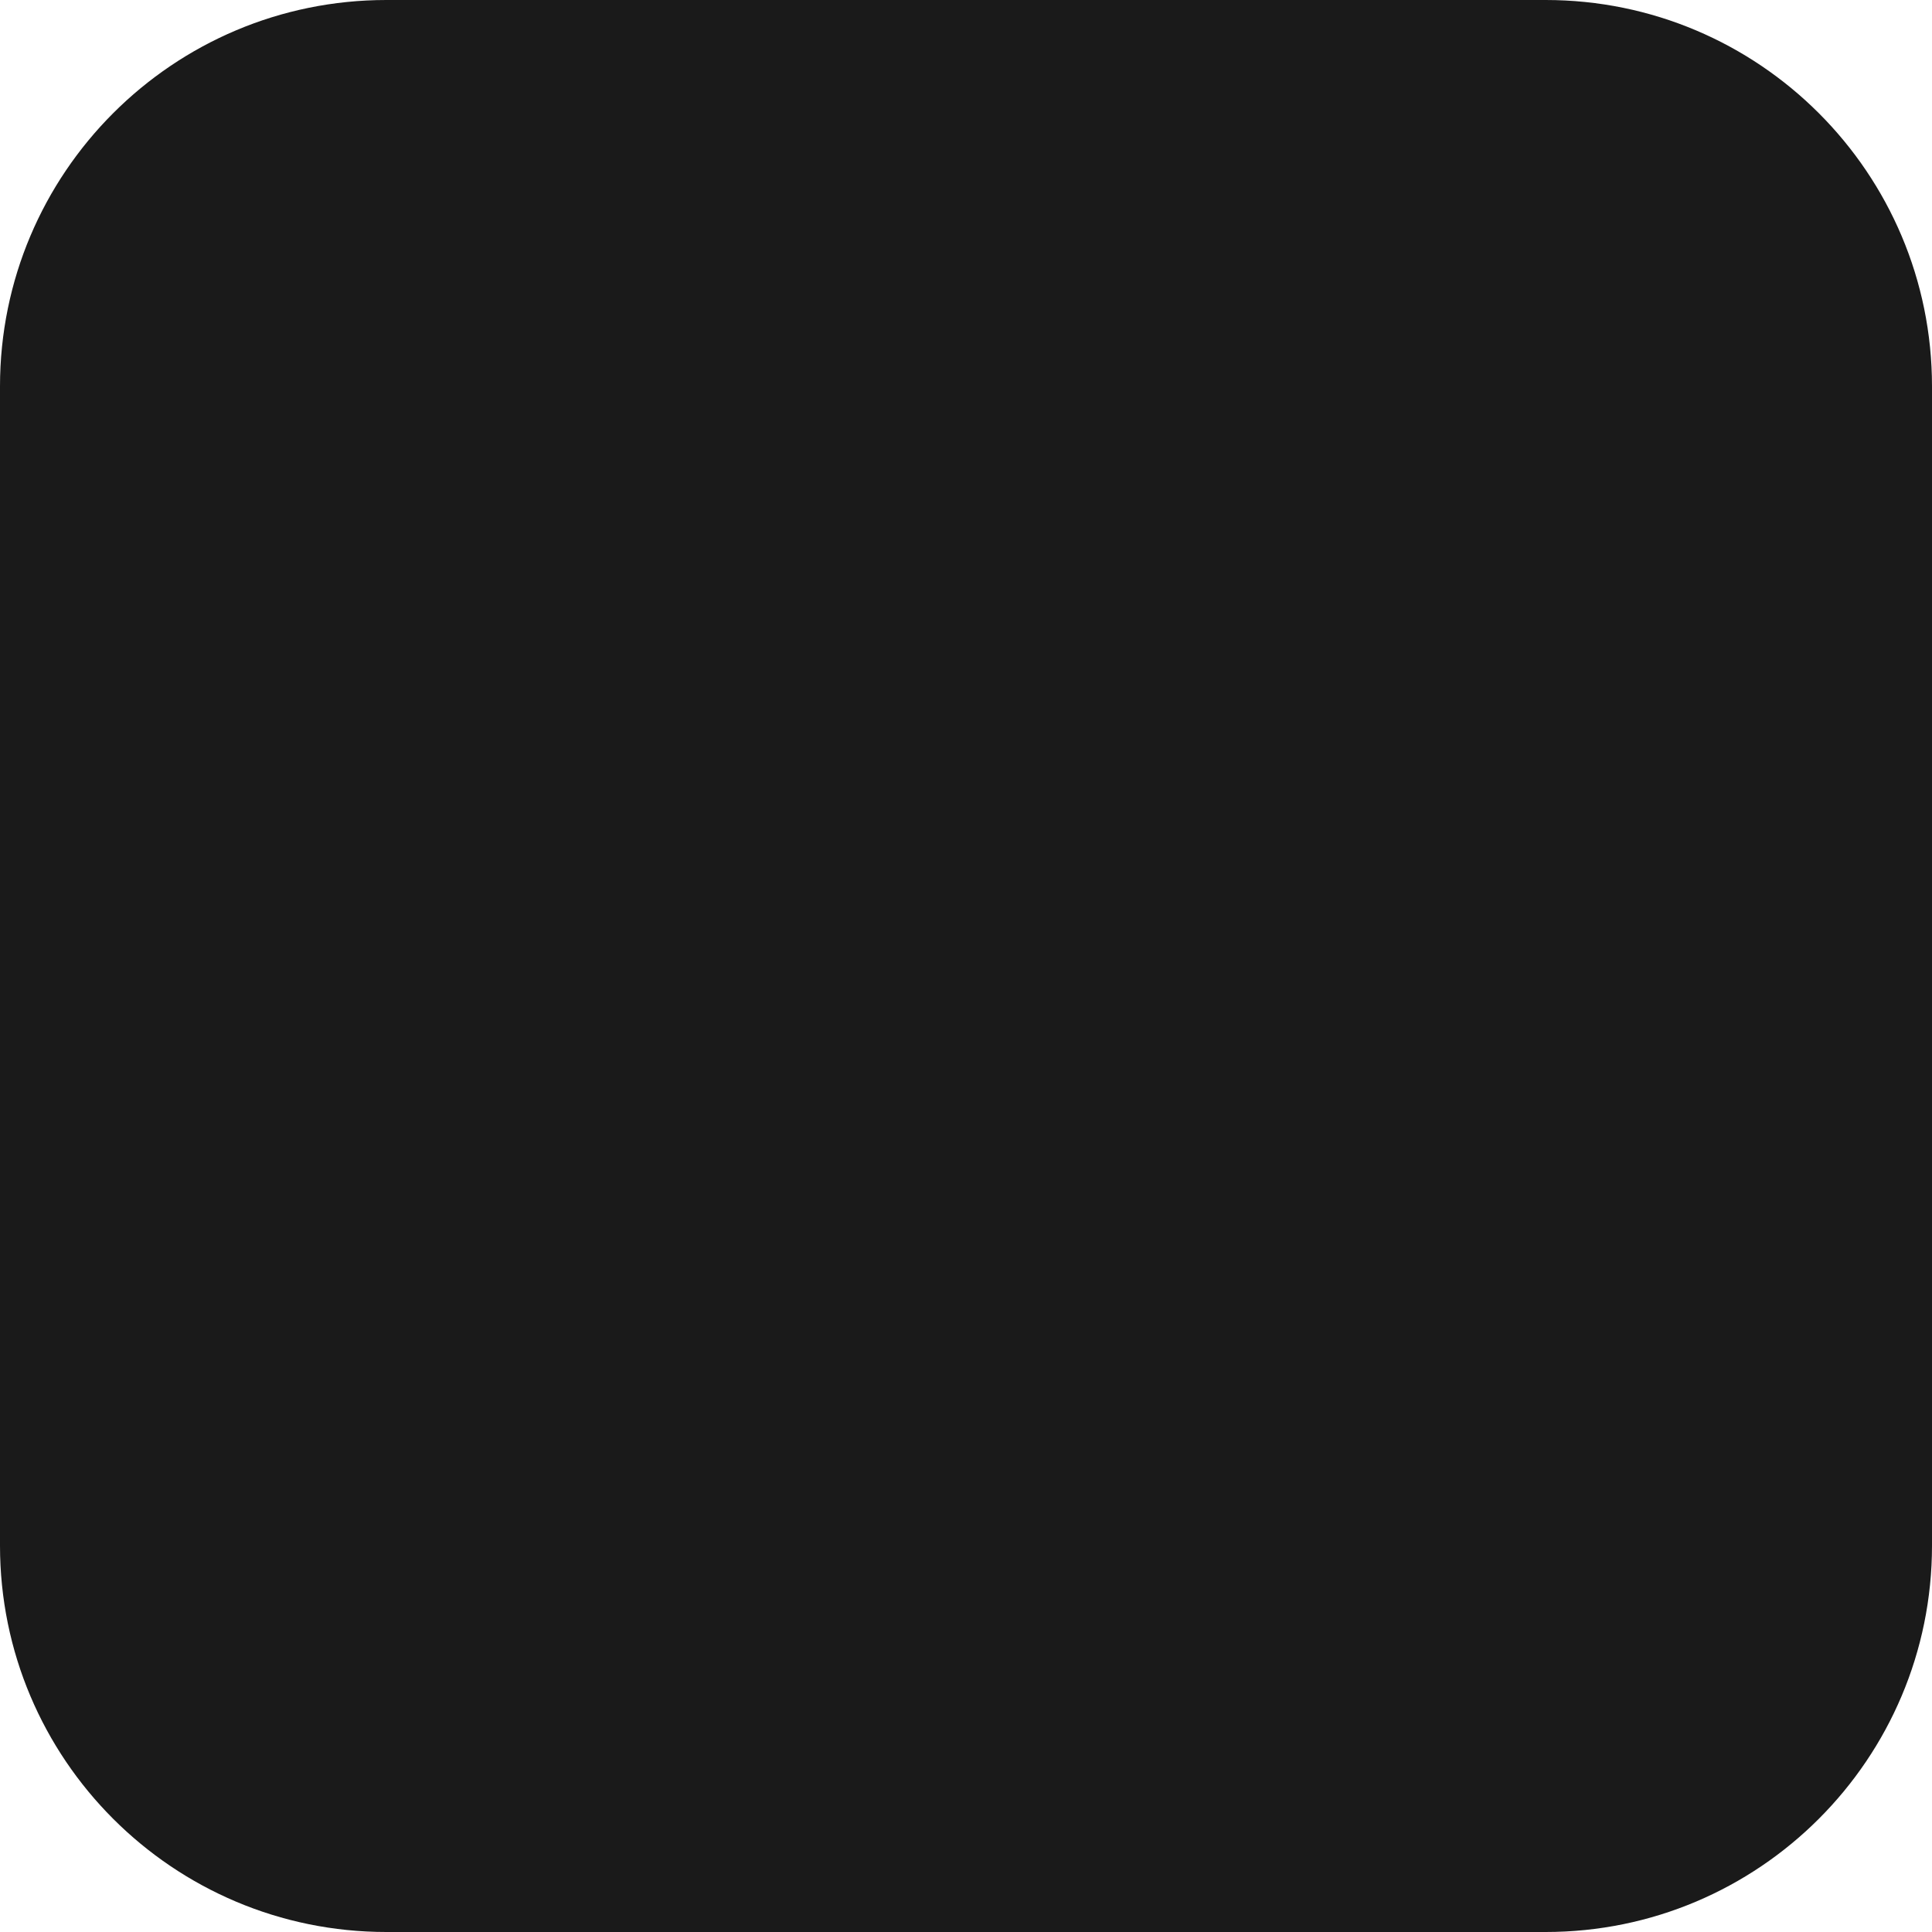
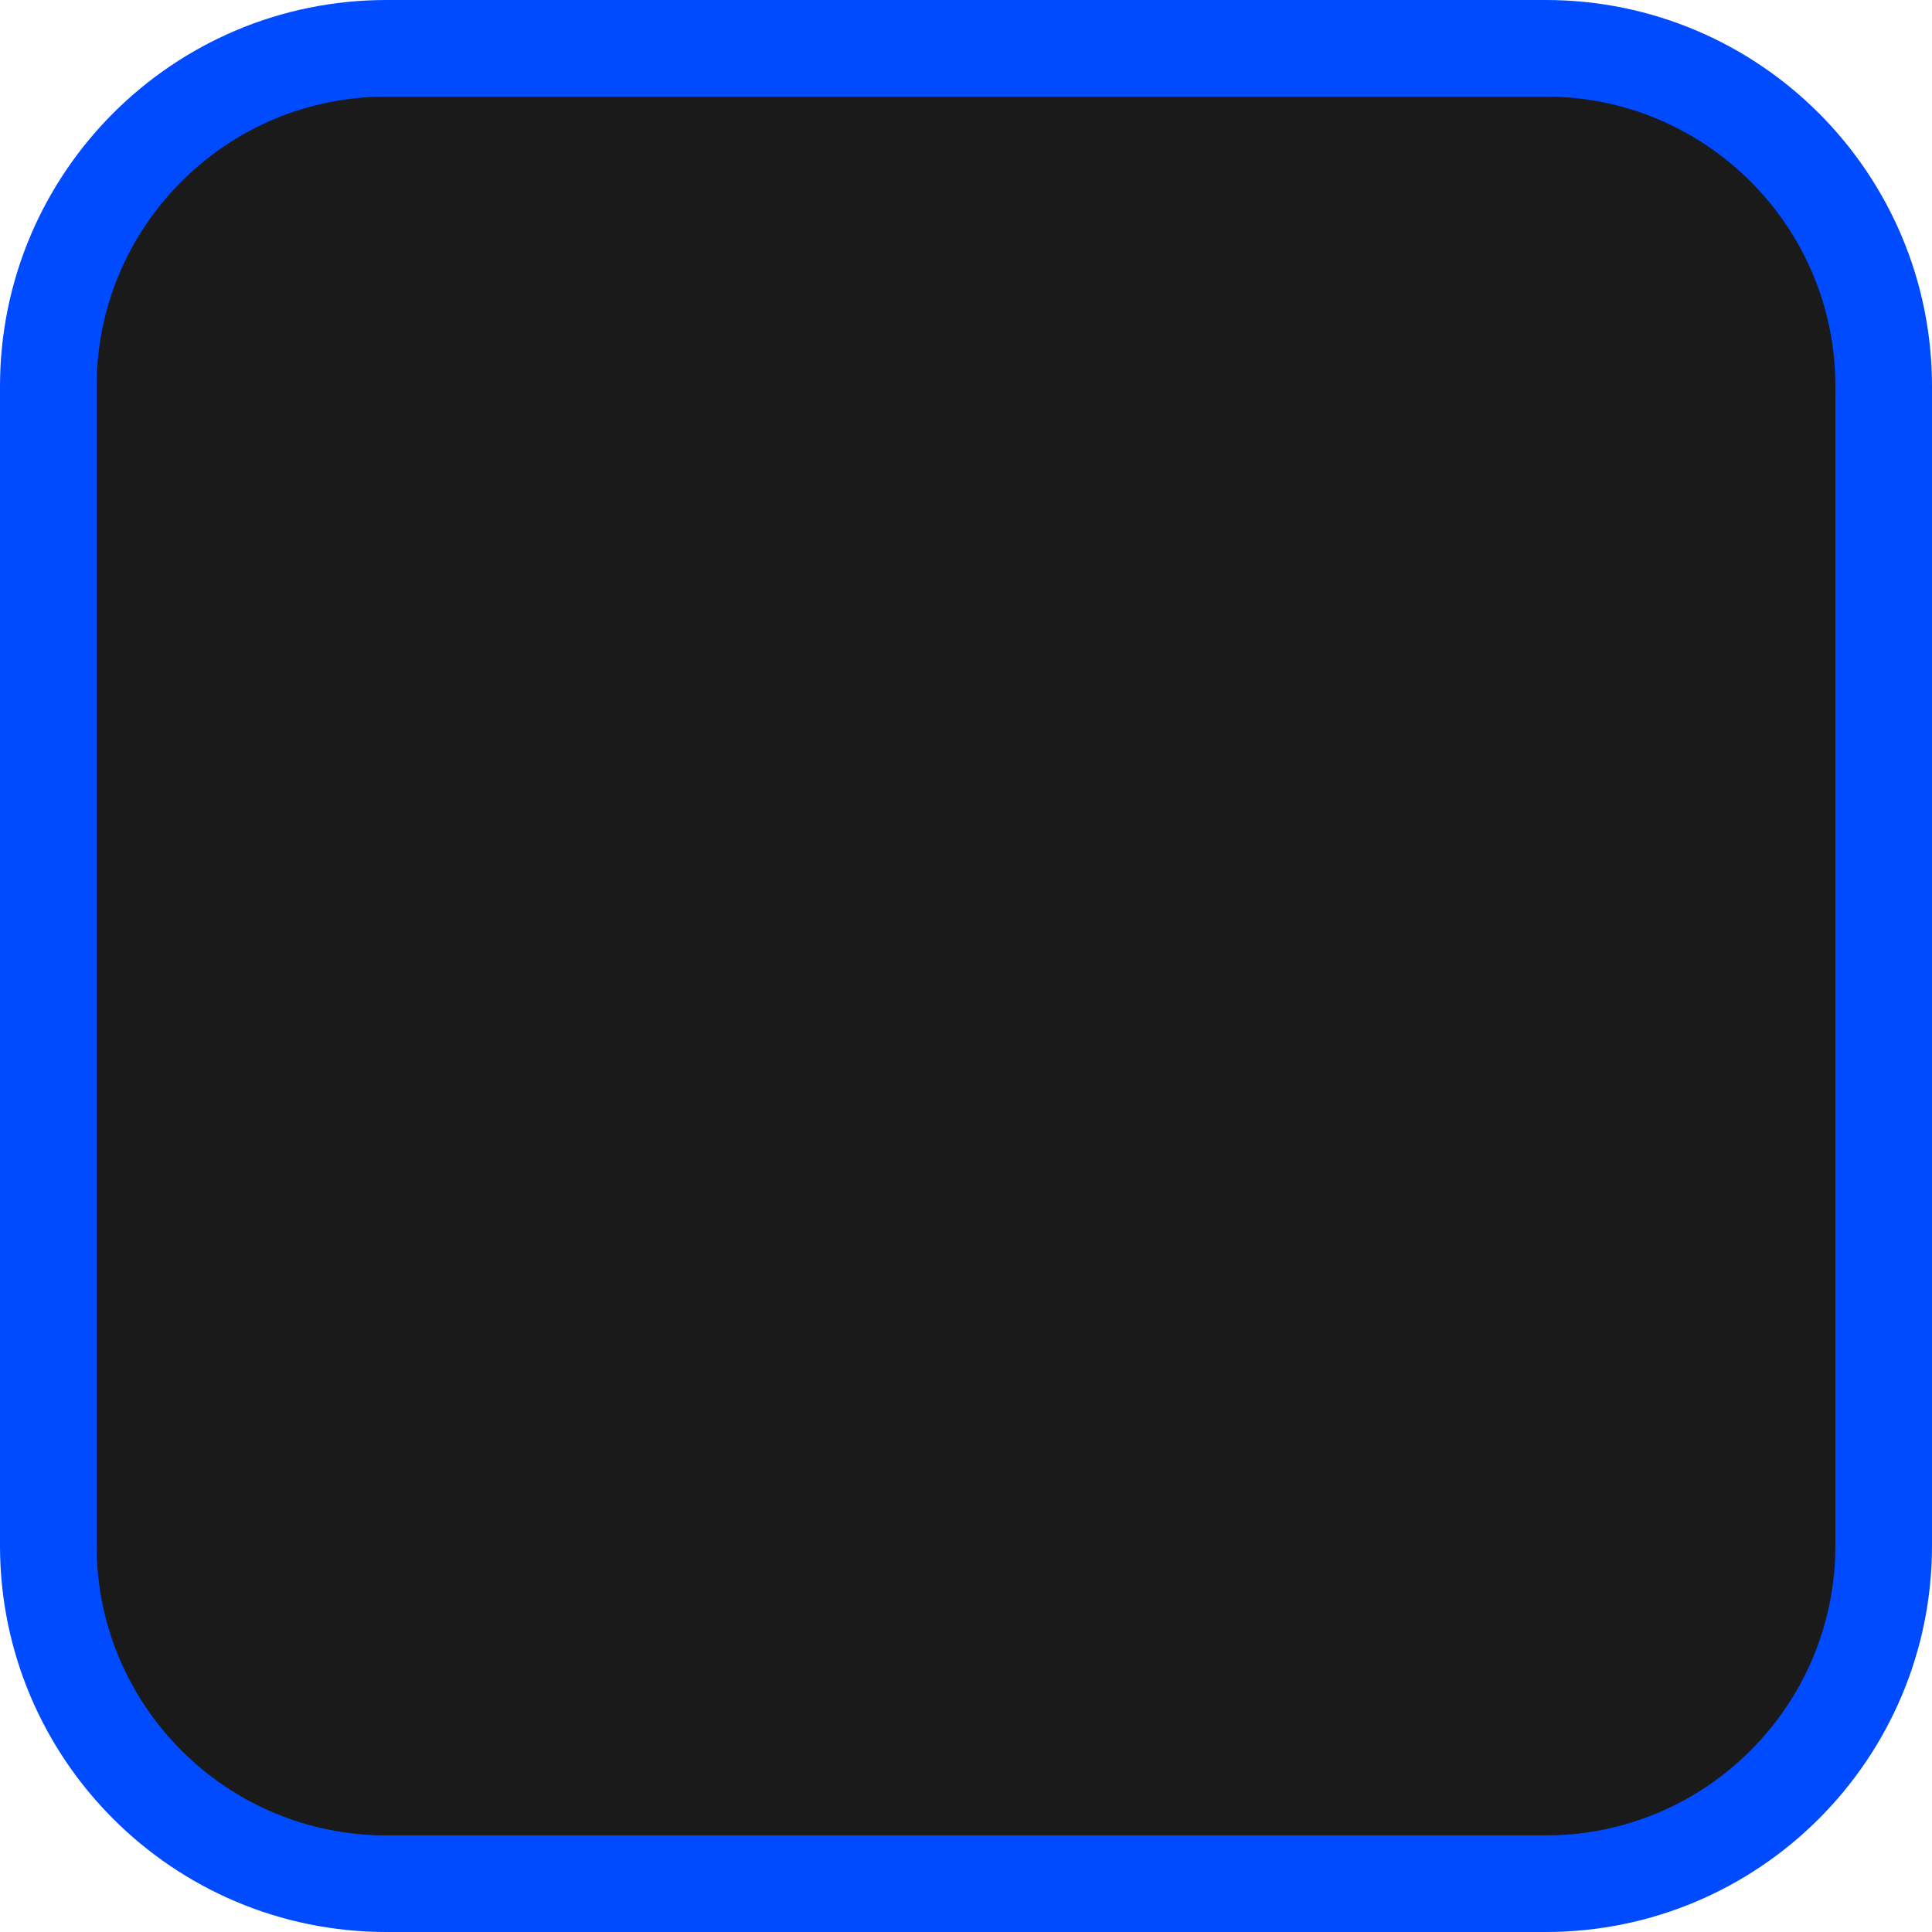
<svg xmlns="http://www.w3.org/2000/svg" width="20" height="20" viewBox="0 0 20 20" fill="none">
-   <rect width="20" height="20" rx="4" fill="#1A1A1A" />
+   <rect x="0.5" y="0.5" width="19" height="19" rx="3.5" fill="#1A1A1A" />
+   <rect x="0.5" y="0.5" width="19" height="19" rx="3.5" stroke="#004BFF" />
</svg>
